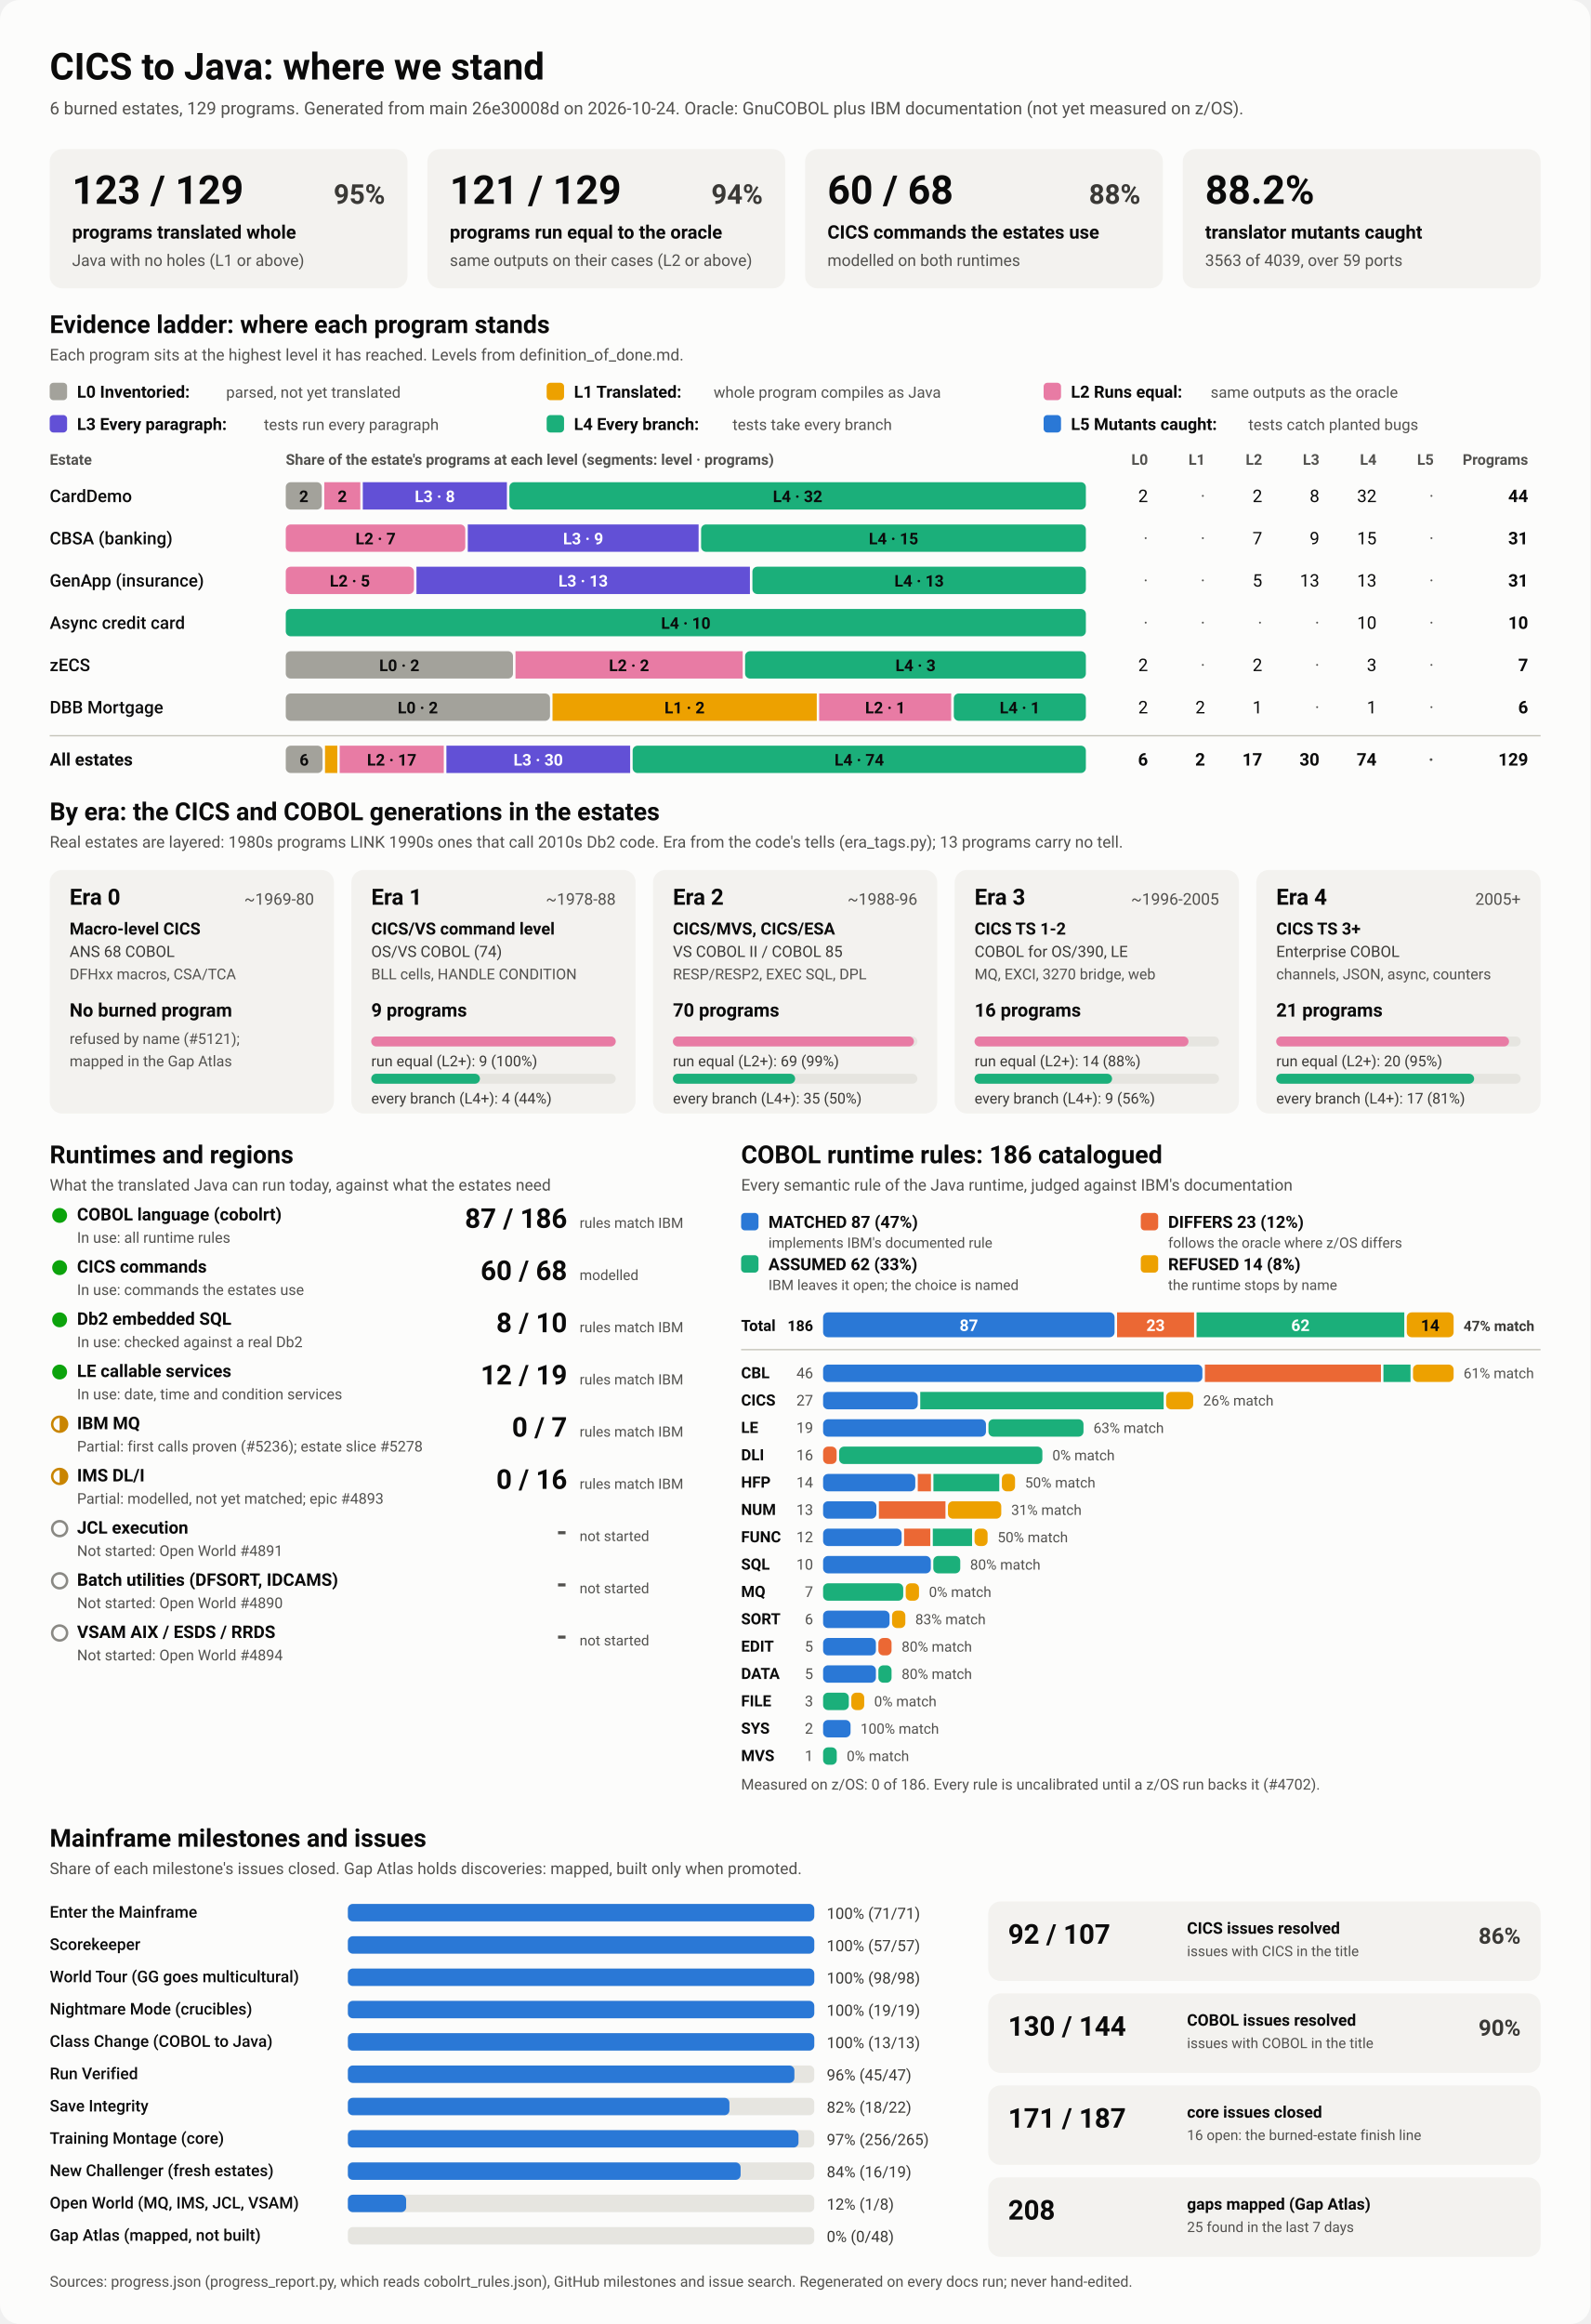
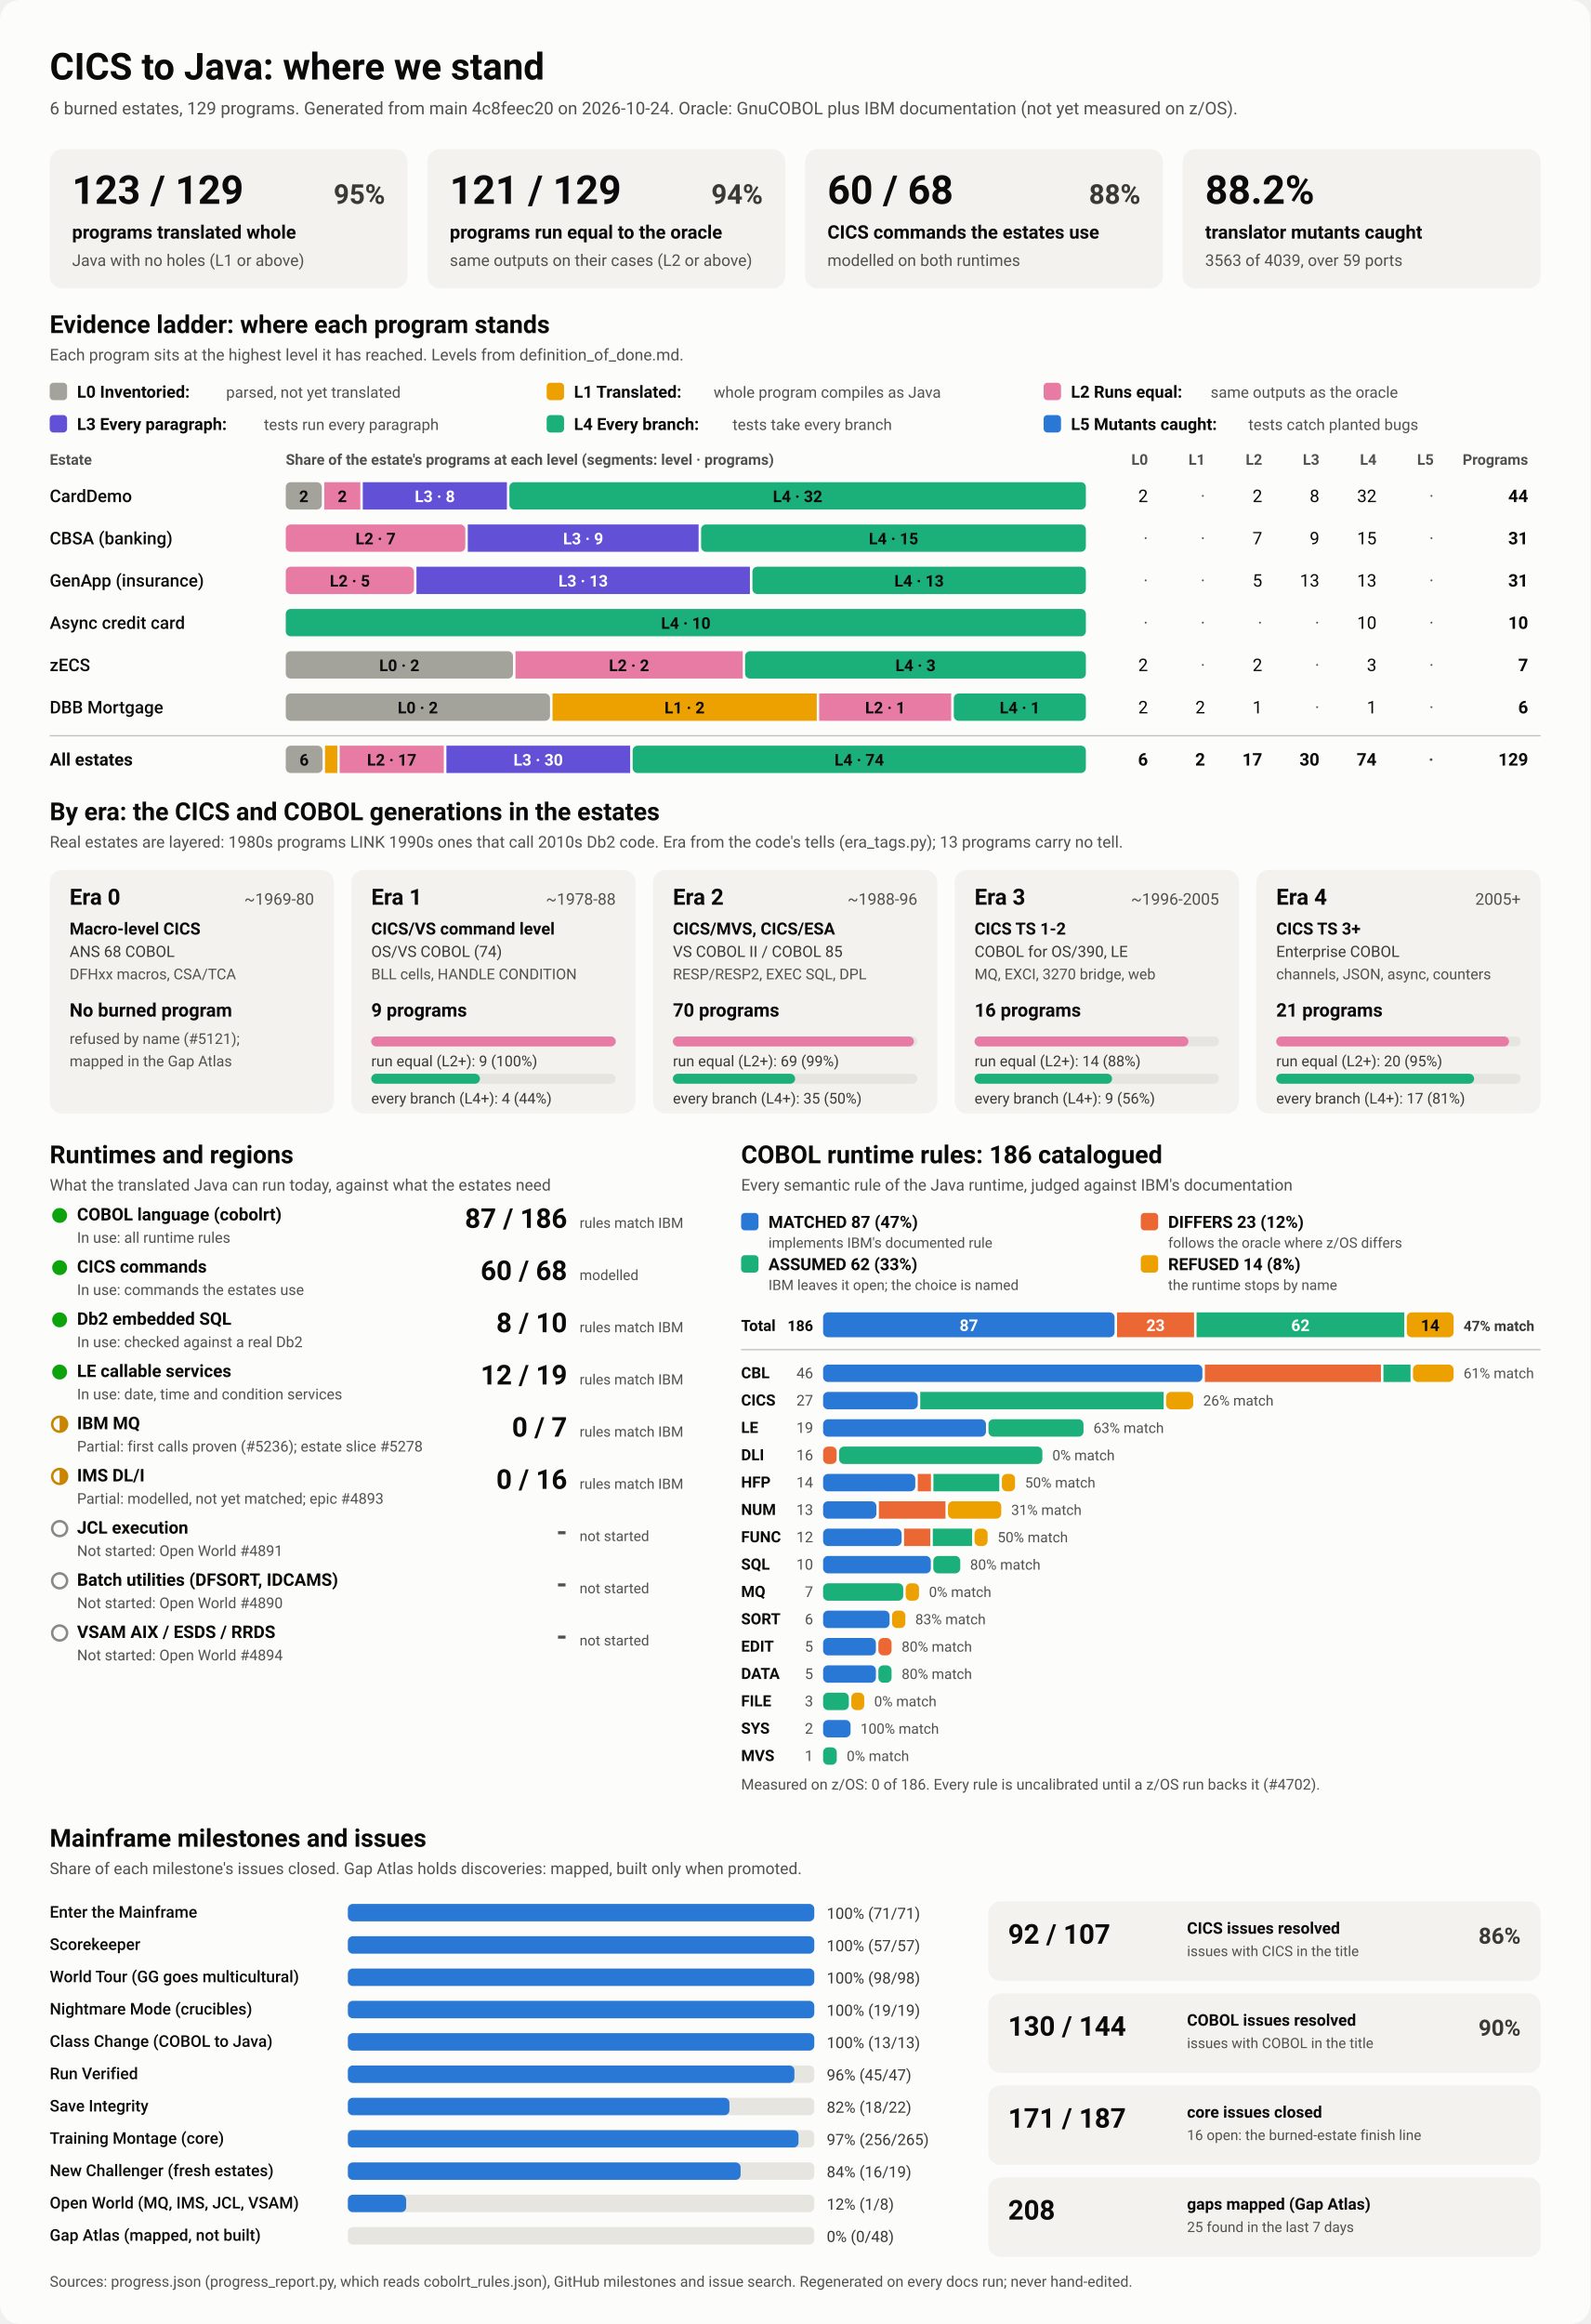
<svg xmlns="http://www.w3.org/2000/svg" viewBox="0 0 1280 1870" width="1280" height="1870" role="img" aria-labelledby="ttl">
  <style>
    svg { font-family: system-ui, -apple-system, 'Segoe UI', Roboto, Helvetica, Arial, sans-serif; }
    .bg { fill: #fcfcfb; }
    .card { fill: #f3f2ef; }
    .track { fill: #e6e5e0; }
    .rule { stroke: #c3c2b7; stroke-width: 1; }
    .t1 { fill: #0b0b0b; } .t2 { fill: #3a3936; } .t3 { fill: #52514e; }
    .on-dark { fill: #ffffff; } .on-light { fill: #0b0b0b; }
    .lv0 { fill: #a3a29b; } .lv1 { fill: #eda100; } .lv2 { fill: #e87ba4; } .lv3 { fill: #6250d6; } .lv4 { fill: #1baf7a; } .lv5 { fill: #2a78d6; } 
    .s0 { fill: #2a78d6; } .s1 { fill: #eb6834; } .s2 { fill: #1baf7a; } .s3 { fill: #eda100; } 
    .prog { fill: #2a78d6; }
    .st-good { fill: #0ca30c; } .st-warn { fill: none; stroke: #c98500; stroke-width: 2; }
    .st-warn-fill { fill: #c98500; } .st-none { fill: none; stroke: #8a8984; stroke-width: 2; }
    @media (prefers-color-scheme: dark) {
      .bg { fill: #1a1a19; } .card { fill: #242422; } .track { fill: #383835; } .rule { stroke: #52514e; }
      .t1 { fill: #f0efec; } .t2 { fill: #dddcd6; } .t3 { fill: #c3c2b7; }
      .on-light { fill: #0b0b0b; } .prog { fill: #3987e5; }
      .lv0 { fill: #6b6a64; } .lv1 { fill: #c98500; } .lv2 { fill: #d55181; } .lv3 { fill: #9085e9; } .lv4 { fill: #199e70; } .lv5 { fill: #3987e5; } 
      .s0 { fill: #3987e5; } .s1 { fill: #d95926; } .s2 { fill: #199e70; } .s3 { fill: #c98500; } 
    }
  </style>
  <rect class="bg" width="1280" height="1870" rx="16" />
  <text x="40.0" y="64.0" class="t1" font-size="30" font-weight="700" text-anchor="start">CICS to Java: where we stand</text>
-   <text x="40.0" y="92.0" class="t3" font-size="14" font-weight="400" text-anchor="start">6 burned estates, 129 programs. Generated from main 26e30008d on 2026-10-24. Oracle: GnuCOBOL plus IBM documentation (not yet measured on z/OS).</text>
+   <text x="40.0" y="92.0" class="t3" font-size="14" font-weight="400" text-anchor="start">6 burned estates, 129 programs. Generated from main 4c8feec20 on 2026-10-24. Oracle: GnuCOBOL plus IBM documentation (not yet measured on z/OS).</text>
  <rect x="40.0" y="120.0" width="288.0" height="112.0" rx="10" class="card" />
  <text x="58.0" y="164.0" class="t1" font-size="32" font-weight="700" text-anchor="start">123 / 129</text>
  <text x="310.0" y="164.0" class="t2" font-size="22" font-weight="600" text-anchor="end">95%</text>
  <text x="58.0" y="192.0" class="t1" font-size="15" font-weight="600" text-anchor="start">programs translated whole</text>
  <text x="58.0" y="214.0" class="t3" font-size="13" font-weight="400" text-anchor="start">Java with no holes (L1 or above)</text>
  <rect x="344.0" y="120.0" width="288.0" height="112.0" rx="10" class="card" />
  <text x="362.0" y="164.0" class="t1" font-size="32" font-weight="700" text-anchor="start">121 / 129</text>
  <text x="614.0" y="164.0" class="t2" font-size="22" font-weight="600" text-anchor="end">94%</text>
  <text x="362.0" y="192.0" class="t1" font-size="15" font-weight="600" text-anchor="start">programs run equal to the oracle</text>
  <text x="362.0" y="214.0" class="t3" font-size="13" font-weight="400" text-anchor="start">same outputs on their cases (L2 or above)</text>
  <rect x="648.0" y="120.0" width="288.0" height="112.0" rx="10" class="card" />
  <text x="666.0" y="164.0" class="t1" font-size="32" font-weight="700" text-anchor="start">60 / 68</text>
  <text x="918.0" y="164.0" class="t2" font-size="22" font-weight="600" text-anchor="end">88%</text>
  <text x="666.0" y="192.0" class="t1" font-size="15" font-weight="600" text-anchor="start">CICS commands the estates use</text>
  <text x="666.0" y="214.0" class="t3" font-size="13" font-weight="400" text-anchor="start">modelled on both runtimes</text>
  <rect x="952.0" y="120.0" width="288.0" height="112.0" rx="10" class="card" />
  <text x="970.0" y="164.0" class="t1" font-size="32" font-weight="700" text-anchor="start">88.2%</text>
  <text x="970.0" y="192.0" class="t1" font-size="15" font-weight="600" text-anchor="start">translator mutants caught</text>
  <text x="970.0" y="214.0" class="t3" font-size="13" font-weight="400" text-anchor="start">3563 of 4039, over 59 ports</text>
  <text x="40.0" y="268.0" class="t1" font-size="20" font-weight="700" text-anchor="start">Evidence ladder: where each program stands</text>
  <text x="40.0" y="290.0" class="t3" font-size="13" font-weight="400" text-anchor="start">Each program sits at the highest level it has reached. Levels from definition_of_done.md.</text>
  <rect x="40.0" y="308.0" width="14.0" height="14.0" rx="3" class="lv0" />
  <text x="62.0" y="320.0" class="t1" font-size="13.5" font-weight="600" text-anchor="start">L0 Inventoried:</text>
  <text x="182.0" y="320.0" class="t3" font-size="12.5" font-weight="400" text-anchor="start">parsed, not yet translated</text>
  <rect x="440.0" y="308.0" width="14.0" height="14.0" rx="3" class="lv1" />
  <text x="462.0" y="320.0" class="t1" font-size="13.5" font-weight="600" text-anchor="start">L1 Translated:</text>
  <text x="574.4" y="320.0" class="t3" font-size="12.5" font-weight="400" text-anchor="start">whole program compiles as Java</text>
  <rect x="840.0" y="308.0" width="14.0" height="14.0" rx="3" class="lv2" />
  <text x="862.0" y="320.0" class="t1" font-size="13.5" font-weight="600" text-anchor="start">L2 Runs equal:</text>
  <text x="974.4" y="320.0" class="t3" font-size="12.5" font-weight="400" text-anchor="start">same outputs as the oracle</text>
  <rect x="40.0" y="334.0" width="14.0" height="14.0" rx="3" class="lv3" />
  <text x="62.0" y="346.0" class="t1" font-size="13.5" font-weight="600" text-anchor="start">L3 Every paragraph:</text>
  <text x="212.4" y="346.0" class="t3" font-size="12.5" font-weight="400" text-anchor="start">tests run every paragraph</text>
  <rect x="440.0" y="334.0" width="14.0" height="14.0" rx="3" class="lv4" />
  <text x="462.0" y="346.0" class="t1" font-size="13.5" font-weight="600" text-anchor="start">L4 Every branch:</text>
  <text x="589.6" y="346.0" class="t3" font-size="12.5" font-weight="400" text-anchor="start">tests take every branch</text>
  <rect x="840.0" y="334.0" width="14.0" height="14.0" rx="3" class="lv5" />
  <text x="862.0" y="346.0" class="t1" font-size="13.5" font-weight="600" text-anchor="start">L5 Mutants caught:</text>
  <text x="1004.8" y="346.0" class="t3" font-size="12.5" font-weight="400" text-anchor="start">tests catch planted bugs</text>
  <text x="40.0" y="374.0" class="t3" font-size="12" font-weight="600" text-anchor="start">Estate</text>
  <text x="230.0" y="374.0" class="t3" font-size="12" font-weight="600" text-anchor="start">Share of the estate's programs at each level (segments: level · programs)</text>
  <text x="924.0" y="374.0" class="t3" font-size="12" font-weight="600" text-anchor="end">L0</text>
  <text x="970.0" y="374.0" class="t3" font-size="12" font-weight="600" text-anchor="end">L1</text>
  <text x="1016.0" y="374.0" class="t3" font-size="12" font-weight="600" text-anchor="end">L2</text>
  <text x="1062.0" y="374.0" class="t3" font-size="12" font-weight="600" text-anchor="end">L3</text>
  <text x="1108.0" y="374.0" class="t3" font-size="12" font-weight="600" text-anchor="end">L4</text>
  <text x="1154.0" y="374.0" class="t3" font-size="12" font-weight="600" text-anchor="end">L5</text>
  <text x="1230.0" y="374.0" class="t3" font-size="12" font-weight="600" text-anchor="end">Programs</text>
  <text x="40.0" y="404.0" class="t1" font-size="14" font-weight="500" text-anchor="start">CardDemo</text>
  <rect x="230.0" y="388.0" width="29.0" height="22.0" rx="4" class="lv0" />
  <text x="244.5" y="404.0" class="on-light" font-size="13" font-weight="600" text-anchor="middle">2</text>
  <rect x="261.0" y="388.0" width="29.0" height="22.0" rx="0" class="lv2" />
  <text x="275.5" y="404.0" class="on-light" font-size="13" font-weight="600" text-anchor="middle">2</text>
  <rect x="292.0" y="388.0" width="116.0" height="22.0" rx="0" class="lv3" />
  <text x="350.0" y="404.0" class="on-dark" font-size="13" font-weight="600" text-anchor="middle">L3 · 8</text>
  <rect x="410.0" y="388.0" width="464.0" height="22.0" rx="4" class="lv4" />
  <text x="642.0" y="404.0" class="on-light" font-size="13" font-weight="600" text-anchor="middle">L4 · 32</text>
  <text x="924.0" y="404.0" class="t1" font-size="14" font-weight="400" text-anchor="end">2</text>
  <text x="970.0" y="404.0" class="t3" font-size="14" font-weight="400" text-anchor="end">·</text>
  <text x="1016.0" y="404.0" class="t1" font-size="14" font-weight="400" text-anchor="end">2</text>
  <text x="1062.0" y="404.0" class="t1" font-size="14" font-weight="400" text-anchor="end">8</text>
  <text x="1108.0" y="404.0" class="t1" font-size="14" font-weight="400" text-anchor="end">32</text>
  <text x="1154.0" y="404.0" class="t3" font-size="14" font-weight="400" text-anchor="end">·</text>
  <text x="1230.0" y="404.0" class="t1" font-size="14" font-weight="700" text-anchor="end">44</text>
  <text x="40.0" y="438.0" class="t1" font-size="14" font-weight="500" text-anchor="start">CBSA (banking)</text>
  <rect x="230.0" y="422.0" width="144.5" height="22.0" rx="4" class="lv2" />
  <text x="302.3" y="438.0" class="on-light" font-size="13" font-weight="600" text-anchor="middle">L2 · 7</text>
  <rect x="376.5" y="422.0" width="185.8" height="22.0" rx="0" class="lv3" />
  <text x="469.4" y="438.0" class="on-dark" font-size="13" font-weight="600" text-anchor="middle">L3 · 9</text>
  <rect x="564.3" y="422.0" width="309.7" height="22.0" rx="4" class="lv4" />
  <text x="719.2" y="438.0" class="on-light" font-size="13" font-weight="600" text-anchor="middle">L4 · 15</text>
  <text x="924.0" y="438.0" class="t3" font-size="14" font-weight="400" text-anchor="end">·</text>
  <text x="970.0" y="438.0" class="t3" font-size="14" font-weight="400" text-anchor="end">·</text>
  <text x="1016.0" y="438.0" class="t1" font-size="14" font-weight="400" text-anchor="end">7</text>
  <text x="1062.0" y="438.0" class="t1" font-size="14" font-weight="400" text-anchor="end">9</text>
  <text x="1108.0" y="438.0" class="t1" font-size="14" font-weight="400" text-anchor="end">15</text>
  <text x="1154.0" y="438.0" class="t3" font-size="14" font-weight="400" text-anchor="end">·</text>
  <text x="1230.0" y="438.0" class="t1" font-size="14" font-weight="700" text-anchor="end">31</text>
  <text x="40.0" y="472.0" class="t1" font-size="14" font-weight="500" text-anchor="start">GenApp (insurance)</text>
  <rect x="230.0" y="456.0" width="103.2" height="22.0" rx="4" class="lv2" />
  <text x="281.6" y="472.0" class="on-light" font-size="13" font-weight="600" text-anchor="middle">L2 · 5</text>
  <rect x="335.2" y="456.0" width="268.4" height="22.0" rx="0" class="lv3" />
  <text x="469.4" y="472.0" class="on-dark" font-size="13" font-weight="600" text-anchor="middle">L3 · 13</text>
  <rect x="605.6" y="456.0" width="268.4" height="22.0" rx="4" class="lv4" />
  <text x="739.8" y="472.0" class="on-light" font-size="13" font-weight="600" text-anchor="middle">L4 · 13</text>
  <text x="924.0" y="472.0" class="t3" font-size="14" font-weight="400" text-anchor="end">·</text>
  <text x="970.0" y="472.0" class="t3" font-size="14" font-weight="400" text-anchor="end">·</text>
  <text x="1016.0" y="472.0" class="t1" font-size="14" font-weight="400" text-anchor="end">5</text>
  <text x="1062.0" y="472.0" class="t1" font-size="14" font-weight="400" text-anchor="end">13</text>
  <text x="1108.0" y="472.0" class="t1" font-size="14" font-weight="400" text-anchor="end">13</text>
  <text x="1154.0" y="472.0" class="t3" font-size="14" font-weight="400" text-anchor="end">·</text>
  <text x="1230.0" y="472.0" class="t1" font-size="14" font-weight="700" text-anchor="end">31</text>
  <text x="40.0" y="506.0" class="t1" font-size="14" font-weight="500" text-anchor="start">Async credit card</text>
  <rect x="230.0" y="490.0" width="644.0" height="22.0" rx="4" class="lv4" />
  <text x="552.0" y="506.0" class="on-light" font-size="13" font-weight="600" text-anchor="middle">L4 · 10</text>
  <text x="924.0" y="506.0" class="t3" font-size="14" font-weight="400" text-anchor="end">·</text>
  <text x="970.0" y="506.0" class="t3" font-size="14" font-weight="400" text-anchor="end">·</text>
  <text x="1016.0" y="506.0" class="t3" font-size="14" font-weight="400" text-anchor="end">·</text>
  <text x="1062.0" y="506.0" class="t3" font-size="14" font-weight="400" text-anchor="end">·</text>
  <text x="1108.0" y="506.0" class="t1" font-size="14" font-weight="400" text-anchor="end">10</text>
  <text x="1154.0" y="506.0" class="t3" font-size="14" font-weight="400" text-anchor="end">·</text>
  <text x="1230.0" y="506.0" class="t1" font-size="14" font-weight="700" text-anchor="end">10</text>
  <text x="40.0" y="540.0" class="t1" font-size="14" font-weight="500" text-anchor="start">zECS</text>
  <rect x="230.0" y="524.0" width="182.9" height="22.0" rx="4" class="lv0" />
  <text x="321.4" y="540.0" class="on-light" font-size="13" font-weight="600" text-anchor="middle">L0 · 2</text>
  <rect x="414.9" y="524.0" width="182.9" height="22.0" rx="0" class="lv2" />
  <text x="506.3" y="540.0" class="on-light" font-size="13" font-weight="600" text-anchor="middle">L2 · 2</text>
  <rect x="599.7" y="524.0" width="274.3" height="22.0" rx="4" class="lv4" />
  <text x="736.9" y="540.0" class="on-light" font-size="13" font-weight="600" text-anchor="middle">L4 · 3</text>
  <text x="924.0" y="540.0" class="t1" font-size="14" font-weight="400" text-anchor="end">2</text>
  <text x="970.0" y="540.0" class="t3" font-size="14" font-weight="400" text-anchor="end">·</text>
  <text x="1016.0" y="540.0" class="t1" font-size="14" font-weight="400" text-anchor="end">2</text>
  <text x="1062.0" y="540.0" class="t3" font-size="14" font-weight="400" text-anchor="end">·</text>
  <text x="1108.0" y="540.0" class="t1" font-size="14" font-weight="400" text-anchor="end">3</text>
  <text x="1154.0" y="540.0" class="t3" font-size="14" font-weight="400" text-anchor="end">·</text>
  <text x="1230.0" y="540.0" class="t1" font-size="14" font-weight="700" text-anchor="end">7</text>
  <text x="40.0" y="574.0" class="t1" font-size="14" font-weight="500" text-anchor="start">DBB Mortgage</text>
  <rect x="230.0" y="558.0" width="212.7" height="22.0" rx="4" class="lv0" />
  <text x="336.3" y="574.0" class="on-light" font-size="13" font-weight="600" text-anchor="middle">L0 · 2</text>
  <rect x="444.7" y="558.0" width="212.7" height="22.0" rx="0" class="lv1" />
  <text x="551.0" y="574.0" class="on-light" font-size="13" font-weight="600" text-anchor="middle">L1 · 2</text>
  <rect x="659.3" y="558.0" width="106.3" height="22.0" rx="0" class="lv2" />
  <text x="712.5" y="574.0" class="on-light" font-size="13" font-weight="600" text-anchor="middle">L2 · 1</text>
  <rect x="767.7" y="558.0" width="106.3" height="22.0" rx="4" class="lv4" />
  <text x="820.8" y="574.0" class="on-light" font-size="13" font-weight="600" text-anchor="middle">L4 · 1</text>
  <text x="924.0" y="574.0" class="t1" font-size="14" font-weight="400" text-anchor="end">2</text>
  <text x="970.0" y="574.0" class="t1" font-size="14" font-weight="400" text-anchor="end">2</text>
  <text x="1016.0" y="574.0" class="t1" font-size="14" font-weight="400" text-anchor="end">1</text>
  <text x="1062.0" y="574.0" class="t3" font-size="14" font-weight="400" text-anchor="end">·</text>
  <text x="1108.0" y="574.0" class="t1" font-size="14" font-weight="400" text-anchor="end">1</text>
  <text x="1154.0" y="574.0" class="t3" font-size="14" font-weight="400" text-anchor="end">·</text>
  <text x="1230.0" y="574.0" class="t1" font-size="14" font-weight="700" text-anchor="end">6</text>
  <line x1="40" x2="1240" y1="592" y2="592" class="rule" />
  <text x="40.0" y="616.0" class="t1" font-size="14" font-weight="700" text-anchor="start">All estates</text>
  <rect x="230.0" y="600.0" width="29.6" height="22.0" rx="4" class="lv0" />
  <text x="244.8" y="616.0" class="on-light" font-size="13" font-weight="600" text-anchor="middle">6</text>
  <rect x="261.6" y="600.0" width="9.9" height="22.0" rx="0" class="lv1" />
  <rect x="273.4" y="600.0" width="83.8" height="22.0" rx="0" class="lv2" />
  <text x="315.3" y="616.0" class="on-light" font-size="13" font-weight="600" text-anchor="middle">L2 · 17</text>
  <rect x="359.3" y="600.0" width="147.9" height="22.0" rx="0" class="lv3" />
  <text x="433.2" y="616.0" class="on-dark" font-size="13" font-weight="600" text-anchor="middle">L3 · 30</text>
  <rect x="509.2" y="600.0" width="364.8" height="22.0" rx="4" class="lv4" />
  <text x="691.6" y="616.0" class="on-light" font-size="13" font-weight="600" text-anchor="middle">L4 · 74</text>
  <text x="924.0" y="616.0" class="t1" font-size="14" font-weight="700" text-anchor="end">6</text>
  <text x="970.0" y="616.0" class="t1" font-size="14" font-weight="700" text-anchor="end">2</text>
  <text x="1016.0" y="616.0" class="t1" font-size="14" font-weight="700" text-anchor="end">17</text>
  <text x="1062.0" y="616.0" class="t1" font-size="14" font-weight="700" text-anchor="end">30</text>
  <text x="1108.0" y="616.0" class="t1" font-size="14" font-weight="700" text-anchor="end">74</text>
  <text x="1154.0" y="616.0" class="t3" font-size="14" font-weight="700" text-anchor="end">·</text>
  <text x="1230.0" y="616.0" class="t1" font-size="14" font-weight="700" text-anchor="end">129</text>
  <text x="40.0" y="660.0" class="t1" font-size="20" font-weight="700" text-anchor="start">By era: the CICS and COBOL generations in the estates</text>
  <text x="40.0" y="682.0" class="t3" font-size="13" font-weight="400" text-anchor="start">Real estates are layered: 1980s programs LINK 1990s ones that call 2010s Db2 code. Era from the code's tells (era_tags.py); 13 programs carry no tell.</text>
  <rect x="40.0" y="700.0" width="228.8" height="196.0" rx="10" class="card" />
  <text x="56.0" y="728.0" class="t1" font-size="18" font-weight="700" text-anchor="start">Era 0</text>
  <text x="252.8" y="728.0" class="t3" font-size="13" font-weight="400" text-anchor="end">~1969-80</text>
  <text x="56.0" y="752.0" class="t1" font-size="13.5" font-weight="600" text-anchor="start">Macro-level CICS</text>
  <text x="56.0" y="770.0" class="t2" font-size="12.5" font-weight="400" text-anchor="start">ANS 68 COBOL</text>
  <text x="56.0" y="788.0" class="t3" font-size="12" font-weight="400" text-anchor="start">DFHxx macros, CSA/TCA</text>
  <text x="56.0" y="818.0" class="t1" font-size="15" font-weight="700" text-anchor="start">No burned program</text>
  <text x="56.0" y="840.0" class="t3" font-size="12" font-weight="400" text-anchor="start">refused by name (#5121);</text>
  <text x="56.0" y="858.0" class="t3" font-size="12" font-weight="400" text-anchor="start">mapped in the Gap Atlas</text>
  <rect x="282.8" y="700.0" width="228.8" height="196.0" rx="10" class="card" />
  <text x="298.8" y="728.0" class="t1" font-size="18" font-weight="700" text-anchor="start">Era 1</text>
  <text x="495.6" y="728.0" class="t3" font-size="13" font-weight="400" text-anchor="end">~1978-88</text>
  <text x="298.8" y="752.0" class="t1" font-size="13.5" font-weight="600" text-anchor="start">CICS/VS command level</text>
  <text x="298.8" y="770.0" class="t2" font-size="12.5" font-weight="400" text-anchor="start">OS/VS COBOL (74)</text>
  <text x="298.8" y="788.0" class="t3" font-size="12" font-weight="400" text-anchor="start">BLL cells, HANDLE CONDITION</text>
  <text x="298.8" y="818.0" class="t1" font-size="15" font-weight="700" text-anchor="start">9 programs</text>
  <rect x="298.8" y="834.0" width="196.8" height="8.0" rx="4" class="track" />
  <rect x="298.8" y="834.0" width="196.8" height="8.0" rx="4" class="lv2" />
  <text x="298.8" y="858.0" class="t2" font-size="12" font-weight="400" text-anchor="start">run equal (L2+): 9 (100%)</text>
  <rect x="298.8" y="864.0" width="196.8" height="8.0" rx="4" class="track" />
  <rect x="298.8" y="864.0" width="87.5" height="8.0" rx="4" class="lv4" />
  <text x="298.8" y="888.0" class="t2" font-size="12" font-weight="400" text-anchor="start">every branch (L4+): 4 (44%)</text>
  <rect x="525.6" y="700.0" width="228.8" height="196.0" rx="10" class="card" />
  <text x="541.6" y="728.0" class="t1" font-size="18" font-weight="700" text-anchor="start">Era 2</text>
  <text x="738.4" y="728.0" class="t3" font-size="13" font-weight="400" text-anchor="end">~1988-96</text>
  <text x="541.6" y="752.0" class="t1" font-size="13.5" font-weight="600" text-anchor="start">CICS/MVS, CICS/ESA</text>
  <text x="541.6" y="770.0" class="t2" font-size="12.5" font-weight="400" text-anchor="start">VS COBOL II / COBOL 85</text>
  <text x="541.6" y="788.0" class="t3" font-size="12" font-weight="400" text-anchor="start">RESP/RESP2, EXEC SQL, DPL</text>
  <text x="541.6" y="818.0" class="t1" font-size="15" font-weight="700" text-anchor="start">70 programs</text>
  <rect x="541.6" y="834.0" width="196.8" height="8.0" rx="4" class="track" />
  <rect x="541.6" y="834.0" width="194.0" height="8.0" rx="4" class="lv2" />
  <text x="541.6" y="858.0" class="t2" font-size="12" font-weight="400" text-anchor="start">run equal (L2+): 69 (99%)</text>
  <rect x="541.6" y="864.0" width="196.8" height="8.0" rx="4" class="track" />
  <rect x="541.6" y="864.0" width="98.4" height="8.0" rx="4" class="lv4" />
  <text x="541.6" y="888.0" class="t2" font-size="12" font-weight="400" text-anchor="start">every branch (L4+): 35 (50%)</text>
  <rect x="768.4" y="700.0" width="228.8" height="196.0" rx="10" class="card" />
  <text x="784.4" y="728.0" class="t1" font-size="18" font-weight="700" text-anchor="start">Era 3</text>
  <text x="981.2" y="728.0" class="t3" font-size="13" font-weight="400" text-anchor="end">~1996-2005</text>
  <text x="784.4" y="752.0" class="t1" font-size="13.5" font-weight="600" text-anchor="start">CICS TS 1-2</text>
  <text x="784.4" y="770.0" class="t2" font-size="12.5" font-weight="400" text-anchor="start">COBOL for OS/390, LE</text>
  <text x="784.4" y="788.0" class="t3" font-size="12" font-weight="400" text-anchor="start">MQ, EXCI, 3270 bridge, web</text>
  <text x="784.4" y="818.0" class="t1" font-size="15" font-weight="700" text-anchor="start">16 programs</text>
  <rect x="784.4" y="834.0" width="196.8" height="8.0" rx="4" class="track" />
  <rect x="784.4" y="834.0" width="172.2" height="8.0" rx="4" class="lv2" />
  <text x="784.4" y="858.0" class="t2" font-size="12" font-weight="400" text-anchor="start">run equal (L2+): 14 (88%)</text>
  <rect x="784.4" y="864.0" width="196.8" height="8.0" rx="4" class="track" />
  <rect x="784.4" y="864.0" width="110.7" height="8.0" rx="4" class="lv4" />
  <text x="784.4" y="888.0" class="t2" font-size="12" font-weight="400" text-anchor="start">every branch (L4+): 9 (56%)</text>
  <rect x="1011.2" y="700.0" width="228.8" height="196.0" rx="10" class="card" />
  <text x="1027.2" y="728.0" class="t1" font-size="18" font-weight="700" text-anchor="start">Era 4</text>
  <text x="1224.0" y="728.0" class="t3" font-size="13" font-weight="400" text-anchor="end">2005+</text>
  <text x="1027.2" y="752.0" class="t1" font-size="13.5" font-weight="600" text-anchor="start">CICS TS 3+</text>
  <text x="1027.2" y="770.0" class="t2" font-size="12.5" font-weight="400" text-anchor="start">Enterprise COBOL</text>
  <text x="1027.2" y="788.0" class="t3" font-size="12" font-weight="400" text-anchor="start">channels, JSON, async, counters</text>
  <text x="1027.2" y="818.0" class="t1" font-size="15" font-weight="700" text-anchor="start">21 programs</text>
  <rect x="1027.2" y="834.0" width="196.8" height="8.0" rx="4" class="track" />
  <rect x="1027.2" y="834.0" width="187.4" height="8.0" rx="4" class="lv2" />
  <text x="1027.2" y="858.0" class="t2" font-size="12" font-weight="400" text-anchor="start">run equal (L2+): 20 (95%)</text>
  <rect x="1027.2" y="864.0" width="196.8" height="8.0" rx="4" class="track" />
  <rect x="1027.2" y="864.0" width="159.3" height="8.0" rx="4" class="lv4" />
  <text x="1027.2" y="888.0" class="t2" font-size="12" font-weight="400" text-anchor="start">every branch (L4+): 17 (81%)</text>
  <text x="40.0" y="936.0" class="t1" font-size="20" font-weight="700" text-anchor="start">Runtimes and regions</text>
  <text x="40.0" y="958.0" class="t3" font-size="13" font-weight="400" text-anchor="start">What the translated Java can run today, against what the estates need</text>
  <circle cx="48" cy="978" r="6" class="st-good" />
  <text x="62.0" y="982.0" class="t1" font-size="14" font-weight="600" text-anchor="start">COBOL language (cobolrt)</text>
  <text x="62.0" y="1000.0" class="t3" font-size="12" font-weight="400" text-anchor="start">In use: all runtime rules</text>
  <text x="456.5" y="988.0" class="t1" font-size="22" font-weight="700" text-anchor="end">87 / 186</text>
  <text x="466.5" y="988.0" class="t3" font-size="11.5" font-weight="400" text-anchor="start">rules match IBM</text>
  <circle cx="48" cy="1020" r="6" class="st-good" />
  <text x="62.0" y="1024.0" class="t1" font-size="14" font-weight="600" text-anchor="start">CICS commands</text>
  <text x="62.0" y="1042.0" class="t3" font-size="12" font-weight="400" text-anchor="start">In use: commands the estates use</text>
  <text x="456.5" y="1030.0" class="t1" font-size="22" font-weight="700" text-anchor="end">60 / 68</text>
  <text x="466.5" y="1030.0" class="t3" font-size="11.5" font-weight="400" text-anchor="start">modelled</text>
  <circle cx="48" cy="1062" r="6" class="st-good" />
  <text x="62.0" y="1066.0" class="t1" font-size="14" font-weight="600" text-anchor="start">Db2 embedded SQL</text>
  <text x="62.0" y="1084.0" class="t3" font-size="12" font-weight="400" text-anchor="start">In use: checked against a real Db2</text>
  <text x="456.5" y="1072.0" class="t1" font-size="22" font-weight="700" text-anchor="end">8 / 10</text>
  <text x="466.5" y="1072.0" class="t3" font-size="11.5" font-weight="400" text-anchor="start">rules match IBM</text>
  <circle cx="48" cy="1104" r="6" class="st-good" />
  <text x="62.0" y="1108.0" class="t1" font-size="14" font-weight="600" text-anchor="start">LE callable services</text>
  <text x="62.0" y="1126.0" class="t3" font-size="12" font-weight="400" text-anchor="start">In use: date, time and condition services</text>
  <text x="456.5" y="1114.0" class="t1" font-size="22" font-weight="700" text-anchor="end">12 / 19</text>
  <text x="466.5" y="1114.0" class="t3" font-size="11.5" font-weight="400" text-anchor="start">rules match IBM</text>
  <circle cx="48" cy="1146" r="6" class="st-warn" />
  <path d="M 48 1140 A 6 6 0 0 1 48 1152 Z" class="st-warn-fill" />
  <text x="62.0" y="1150.0" class="t1" font-size="14" font-weight="600" text-anchor="start">IBM MQ</text>
  <text x="62.0" y="1168.0" class="t3" font-size="12" font-weight="400" text-anchor="start">Partial: first calls proven (#5236); estate slice #5278</text>
  <text x="456.5" y="1156.0" class="t1" font-size="22" font-weight="700" text-anchor="end">0 / 7</text>
  <text x="466.5" y="1156.0" class="t3" font-size="11.5" font-weight="400" text-anchor="start">rules match IBM</text>
  <circle cx="48" cy="1188" r="6" class="st-warn" />
  <path d="M 48 1182 A 6 6 0 0 1 48 1194 Z" class="st-warn-fill" />
  <text x="62.0" y="1192.0" class="t1" font-size="14" font-weight="600" text-anchor="start">IMS DL/I</text>
  <text x="62.0" y="1210.0" class="t3" font-size="12" font-weight="400" text-anchor="start">Partial: modelled, not yet matched; epic #4893</text>
  <text x="456.5" y="1198.0" class="t1" font-size="22" font-weight="700" text-anchor="end">0 / 16</text>
  <text x="466.5" y="1198.0" class="t3" font-size="11.5" font-weight="400" text-anchor="start">rules match IBM</text>
  <circle cx="48" cy="1230" r="6" class="st-none" />
  <text x="62.0" y="1234.0" class="t1" font-size="14" font-weight="600" text-anchor="start">JCL execution</text>
  <text x="62.0" y="1252.0" class="t3" font-size="12" font-weight="400" text-anchor="start">Not started: Open World #4891</text>
  <text x="456.5" y="1240.0" class="t3" font-size="22" font-weight="700" text-anchor="end">-</text>
  <text x="466.5" y="1240.0" class="t3" font-size="11.5" font-weight="400" text-anchor="start">not started</text>
  <circle cx="48" cy="1272" r="6" class="st-none" />
  <text x="62.0" y="1276.0" class="t1" font-size="14" font-weight="600" text-anchor="start">Batch utilities (DFSORT, IDCAMS)</text>
  <text x="62.0" y="1294.0" class="t3" font-size="12" font-weight="400" text-anchor="start">Not started: Open World #4890</text>
  <text x="456.5" y="1282.0" class="t3" font-size="22" font-weight="700" text-anchor="end">-</text>
  <text x="466.5" y="1282.0" class="t3" font-size="11.5" font-weight="400" text-anchor="start">not started</text>
  <circle cx="48" cy="1314" r="6" class="st-none" />
  <text x="62.0" y="1318.0" class="t1" font-size="14" font-weight="600" text-anchor="start">VSAM AIX / ESDS / RRDS</text>
  <text x="62.0" y="1336.0" class="t3" font-size="12" font-weight="400" text-anchor="start">Not started: Open World #4894</text>
  <text x="456.5" y="1324.0" class="t3" font-size="22" font-weight="700" text-anchor="end">-</text>
  <text x="466.5" y="1324.0" class="t3" font-size="11.5" font-weight="400" text-anchor="start">not started</text>
  <text x="596.5" y="936.0" class="t1" font-size="20" font-weight="700" text-anchor="start">COBOL runtime rules: 186 catalogued</text>
  <text x="596.5" y="958.0" class="t3" font-size="13" font-weight="400" text-anchor="start">Every semantic rule of the Java runtime, judged against IBM's documentation</text>
  <rect x="596.5" y="976.0" width="14.0" height="14.0" rx="3" class="s0" />
  <text x="618.5" y="988.0" class="t1" font-size="13.5" font-weight="600" text-anchor="start">MATCHED  87 (47%)</text>
  <text x="618.5" y="1004.0" class="t3" font-size="11.5" font-weight="400" text-anchor="start">implements IBM's documented rule</text>
  <rect x="918.2" y="976.0" width="14.0" height="14.0" rx="3" class="s1" />
  <text x="940.2" y="988.0" class="t1" font-size="13.5" font-weight="600" text-anchor="start">DIFFERS  23 (12%)</text>
  <text x="940.2" y="1004.0" class="t3" font-size="11.5" font-weight="400" text-anchor="start">follows the oracle where z/OS differs</text>
  <rect x="596.5" y="1010.0" width="14.0" height="14.0" rx="3" class="s2" />
  <text x="618.5" y="1022.0" class="t1" font-size="13.5" font-weight="600" text-anchor="start">ASSUMED  62 (33%)</text>
  <text x="618.5" y="1038.0" class="t3" font-size="11.5" font-weight="400" text-anchor="start">IBM leaves it open; the choice is named</text>
  <rect x="918.2" y="1010.0" width="14.0" height="14.0" rx="3" class="s3" />
  <text x="940.2" y="1022.0" class="t1" font-size="13.5" font-weight="600" text-anchor="start">REFUSED  14 (8%)</text>
  <text x="940.2" y="1038.0" class="t3" font-size="11.5" font-weight="400" text-anchor="start">the runtime stops by name</text>
  <text x="596.5" y="1071.0" class="t1" font-size="12.5" font-weight="700" text-anchor="start">Total</text>
  <text x="654.5" y="1071.0" class="t1" font-size="12" font-weight="700" text-anchor="end">186</text>
  <rect x="662.5" y="1056.0" width="234.6" height="20.0" rx="4" class="s0" />
  <text x="779.8" y="1071.0" class="on-dark" font-size="13" font-weight="600" text-anchor="middle">87</text>
  <rect x="899.1" y="1056.0" width="62.0" height="20.0" rx="0" class="s1" />
  <text x="930.1" y="1071.0" class="on-dark" font-size="13" font-weight="600" text-anchor="middle">23</text>
  <rect x="963.1" y="1056.0" width="167.2" height="20.0" rx="0" class="s2" />
  <text x="1046.7" y="1071.0" class="on-dark" font-size="13" font-weight="600" text-anchor="middle">62</text>
  <rect x="1132.3" y="1056.0" width="37.7" height="20.0" rx="4" class="s3" />
  <text x="1151.1" y="1071.0" class="on-light" font-size="13" font-weight="600" text-anchor="middle">14</text>
  <text x="1178.0" y="1071.0" class="t2" font-size="11.5" font-weight="600" text-anchor="start">47% match</text>
  <line x1="596.5" x2="1240.0" y1="1086" y2="1086" class="rule" />
  <text x="596.5" y="1109.0" class="t1" font-size="12.5" font-weight="600" text-anchor="start">CBL</text>
  <text x="654.5" y="1109.0" class="t3" font-size="12" font-weight="400" text-anchor="end">46</text>
  <rect x="662.5" y="1098.0" width="305.3" height="14.0" rx="4" class="s0" />
  <rect x="969.8" y="1098.0" width="141.7" height="14.0" rx="0" class="s1" />
  <rect x="1113.5" y="1098.0" width="21.8" height="14.0" rx="0" class="s2" />
  <rect x="1137.3" y="1098.0" width="32.7" height="14.0" rx="4" class="s3" />
  <text x="1178.0" y="1109.0" class="t3" font-size="11.5" font-weight="400" text-anchor="start">61% match</text>
  <text x="596.5" y="1131.0" class="t1" font-size="12.5" font-weight="600" text-anchor="start">CICS</text>
  <text x="654.5" y="1131.0" class="t3" font-size="12" font-weight="400" text-anchor="end">27</text>
  <rect x="662.5" y="1120.0" width="76.2" height="14.0" rx="4" class="s0" />
  <rect x="740.7" y="1120.0" width="195.9" height="14.0" rx="0" class="s2" />
  <rect x="938.6" y="1120.0" width="21.8" height="14.0" rx="4" class="s3" />
  <text x="968.4" y="1131.0" class="t3" font-size="11.5" font-weight="400" text-anchor="start">26% match</text>
  <text x="596.5" y="1153.0" class="t1" font-size="12.5" font-weight="600" text-anchor="start">LE</text>
  <text x="654.5" y="1153.0" class="t3" font-size="12" font-weight="400" text-anchor="end">19</text>
  <rect x="662.5" y="1142.0" width="131.1" height="14.0" rx="4" class="s0" />
  <rect x="795.6" y="1142.0" width="76.5" height="14.0" rx="4" class="s2" />
  <text x="880.1" y="1153.0" class="t3" font-size="11.5" font-weight="400" text-anchor="start">63% match</text>
  <text x="596.5" y="1175.0" class="t1" font-size="12.5" font-weight="600" text-anchor="start">DLI</text>
  <text x="654.5" y="1175.0" class="t3" font-size="12" font-weight="400" text-anchor="end">16</text>
  <rect x="662.5" y="1164.0" width="10.9" height="14.0" rx="4" class="s1" />
  <rect x="675.4" y="1164.0" width="163.6" height="14.0" rx="4" class="s2" />
  <text x="847.0" y="1175.0" class="t3" font-size="11.5" font-weight="400" text-anchor="start">0% match</text>
  <text x="596.5" y="1197.0" class="t1" font-size="12.5" font-weight="600" text-anchor="start">HFP</text>
  <text x="654.5" y="1197.0" class="t3" font-size="12" font-weight="400" text-anchor="end">14</text>
  <rect x="662.5" y="1186.0" width="74.2" height="14.0" rx="4" class="s0" />
  <rect x="738.7" y="1186.0" width="10.6" height="14.0" rx="0" class="s1" />
  <rect x="751.3" y="1186.0" width="53.0" height="14.0" rx="0" class="s2" />
  <rect x="806.4" y="1186.0" width="10.6" height="14.0" rx="4" class="s3" />
  <text x="825.0" y="1197.0" class="t3" font-size="11.5" font-weight="400" text-anchor="start">50% match</text>
  <text x="596.5" y="1219.0" class="t1" font-size="12.5" font-weight="600" text-anchor="start">NUM</text>
  <text x="654.5" y="1219.0" class="t3" font-size="12" font-weight="400" text-anchor="end">13</text>
  <rect x="662.5" y="1208.0" width="42.9" height="14.0" rx="4" class="s0" />
  <rect x="707.4" y="1208.0" width="53.6" height="14.0" rx="0" class="s1" />
  <rect x="763.0" y="1208.0" width="42.9" height="14.0" rx="4" class="s3" />
  <text x="813.9" y="1219.0" class="t3" font-size="11.5" font-weight="400" text-anchor="start">31% match</text>
  <text x="596.5" y="1241.0" class="t1" font-size="12.5" font-weight="600" text-anchor="start">FUNC</text>
  <text x="654.5" y="1241.0" class="t3" font-size="12" font-weight="400" text-anchor="end">12</text>
  <rect x="662.5" y="1230.0" width="63.2" height="14.0" rx="4" class="s0" />
  <rect x="727.7" y="1230.0" width="21.1" height="14.0" rx="0" class="s1" />
  <rect x="750.8" y="1230.0" width="31.6" height="14.0" rx="0" class="s2" />
  <rect x="784.4" y="1230.0" width="10.5" height="14.0" rx="4" class="s3" />
  <text x="802.9" y="1241.0" class="t3" font-size="11.5" font-weight="400" text-anchor="start">50% match</text>
  <text x="596.5" y="1263.0" class="t1" font-size="12.5" font-weight="600" text-anchor="start">SQL</text>
  <text x="654.5" y="1263.0" class="t3" font-size="12" font-weight="400" text-anchor="end">10</text>
  <rect x="662.5" y="1252.0" width="86.7" height="14.0" rx="4" class="s0" />
  <rect x="751.2" y="1252.0" width="21.7" height="14.0" rx="4" class="s2" />
  <text x="780.8" y="1263.0" class="t3" font-size="11.5" font-weight="400" text-anchor="start">80% match</text>
  <text x="596.5" y="1285.0" class="t1" font-size="12.5" font-weight="600" text-anchor="start">MQ</text>
  <text x="654.5" y="1285.0" class="t3" font-size="12" font-weight="400" text-anchor="end">7</text>
  <rect x="662.5" y="1274.0" width="64.5" height="14.0" rx="4" class="s2" />
  <rect x="729.0" y="1274.0" width="10.7" height="14.0" rx="4" class="s3" />
  <text x="747.7" y="1285.0" class="t3" font-size="11.5" font-weight="400" text-anchor="start">0% match</text>
  <text x="596.5" y="1307.0" class="t1" font-size="12.5" font-weight="600" text-anchor="start">SORT</text>
  <text x="654.5" y="1307.0" class="t3" font-size="12" font-weight="400" text-anchor="end">6</text>
  <rect x="662.5" y="1296.0" width="53.5" height="14.0" rx="4" class="s0" />
  <rect x="718.0" y="1296.0" width="10.7" height="14.0" rx="4" class="s3" />
  <text x="736.7" y="1307.0" class="t3" font-size="11.5" font-weight="400" text-anchor="start">83% match</text>
  <text x="596.5" y="1329.0" class="t1" font-size="12.5" font-weight="600" text-anchor="start">EDIT</text>
  <text x="654.5" y="1329.0" class="t3" font-size="12" font-weight="400" text-anchor="end">5</text>
  <rect x="662.5" y="1318.0" width="42.5" height="14.0" rx="4" class="s0" />
  <rect x="707.0" y="1318.0" width="10.6" height="14.0" rx="4" class="s1" />
  <text x="725.7" y="1329.0" class="t3" font-size="11.5" font-weight="400" text-anchor="start">80% match</text>
  <text x="596.5" y="1351.0" class="t1" font-size="12.5" font-weight="600" text-anchor="start">DATA</text>
  <text x="654.5" y="1351.0" class="t3" font-size="12" font-weight="400" text-anchor="end">5</text>
  <rect x="662.5" y="1340.0" width="42.5" height="14.0" rx="4" class="s0" />
  <rect x="707.0" y="1340.0" width="10.6" height="14.0" rx="4" class="s2" />
  <text x="725.7" y="1351.0" class="t3" font-size="11.5" font-weight="400" text-anchor="start">80% match</text>
  <text x="596.5" y="1373.0" class="t1" font-size="12.5" font-weight="600" text-anchor="start">FILE</text>
  <text x="654.5" y="1373.0" class="t3" font-size="12" font-weight="400" text-anchor="end">3</text>
  <rect x="662.5" y="1362.0" width="20.7" height="14.0" rx="4" class="s2" />
  <rect x="685.2" y="1362.0" width="10.4" height="14.0" rx="4" class="s3" />
  <text x="703.6" y="1373.0" class="t3" font-size="11.5" font-weight="400" text-anchor="start">0% match</text>
  <text x="596.5" y="1395.0" class="t1" font-size="12.5" font-weight="600" text-anchor="start">SYS</text>
  <text x="654.5" y="1395.0" class="t3" font-size="12" font-weight="400" text-anchor="end">2</text>
  <rect x="662.5" y="1384.0" width="22.1" height="14.0" rx="4" class="s0" />
  <text x="692.6" y="1395.0" class="t3" font-size="11.5" font-weight="400" text-anchor="start">100% match</text>
  <text x="596.5" y="1417.0" class="t1" font-size="12.5" font-weight="600" text-anchor="start">MVS</text>
  <text x="654.5" y="1417.0" class="t3" font-size="12" font-weight="400" text-anchor="end">1</text>
  <rect x="662.5" y="1406.0" width="11.0" height="14.0" rx="4" class="s2" />
  <text x="681.5" y="1417.0" class="t3" font-size="11.5" font-weight="400" text-anchor="start">0% match</text>
  <text x="596.5" y="1440.0" class="t3" font-size="12" font-weight="400" text-anchor="start">Measured on z/OS: 0 of 186. Every rule is uncalibrated until a z/OS run backs it (#4702).</text>
  <text x="40.0" y="1486.0" class="t1" font-size="20" font-weight="700" text-anchor="start">Mainframe milestones and issues</text>
  <text x="40.0" y="1508.0" class="t3" font-size="13" font-weight="400" text-anchor="start">Share of each milestone's issues closed. Gap Atlas holds discoveries: mapped, built only when promoted.</text>
  <text x="40.0" y="1543.0" class="t1" font-size="13" font-weight="500" text-anchor="start">Enter the Mainframe</text>
  <rect x="280.0" y="1532.0" width="375.4" height="14.0" rx="4" class="track" />
  <rect x="280.0" y="1532.0" width="375.4" height="14.0" rx="4" class="prog" />
  <text x="665.4" y="1544.0" class="t2" font-size="12.5" font-weight="400" text-anchor="start">100%  (71/71)</text>
  <text x="40.0" y="1569.0" class="t1" font-size="13" font-weight="500" text-anchor="start">Scorekeeper</text>
  <rect x="280.0" y="1558.0" width="375.4" height="14.0" rx="4" class="track" />
  <rect x="280.0" y="1558.0" width="375.4" height="14.0" rx="4" class="prog" />
  <text x="665.4" y="1570.0" class="t2" font-size="12.5" font-weight="400" text-anchor="start">100%  (57/57)</text>
  <text x="40.0" y="1595.0" class="t1" font-size="13" font-weight="500" text-anchor="start">World Tour (GG goes multicultural)</text>
  <rect x="280.0" y="1584.0" width="375.4" height="14.0" rx="4" class="track" />
  <rect x="280.0" y="1584.0" width="375.4" height="14.0" rx="4" class="prog" />
  <text x="665.4" y="1596.0" class="t2" font-size="12.5" font-weight="400" text-anchor="start">100%  (98/98)</text>
  <text x="40.0" y="1621.0" class="t1" font-size="13" font-weight="500" text-anchor="start">Nightmare Mode (crucibles)</text>
  <rect x="280.0" y="1610.0" width="375.4" height="14.0" rx="4" class="track" />
  <rect x="280.0" y="1610.0" width="375.4" height="14.0" rx="4" class="prog" />
  <text x="665.4" y="1622.0" class="t2" font-size="12.5" font-weight="400" text-anchor="start">100%  (19/19)</text>
  <text x="40.0" y="1647.0" class="t1" font-size="13" font-weight="500" text-anchor="start">Class Change (COBOL to Java)</text>
  <rect x="280.0" y="1636.0" width="375.4" height="14.0" rx="4" class="track" />
  <rect x="280.0" y="1636.0" width="375.4" height="14.0" rx="4" class="prog" />
  <text x="665.4" y="1648.0" class="t2" font-size="12.5" font-weight="400" text-anchor="start">100%  (13/13)</text>
  <text x="40.0" y="1673.0" class="t1" font-size="13" font-weight="500" text-anchor="start">Run Verified</text>
  <rect x="280.0" y="1662.0" width="375.4" height="14.0" rx="4" class="track" />
  <rect x="280.0" y="1662.0" width="359.4" height="14.0" rx="4" class="prog" />
  <text x="665.4" y="1674.0" class="t2" font-size="12.5" font-weight="400" text-anchor="start">96%  (45/47)</text>
  <text x="40.0" y="1699.0" class="t1" font-size="13" font-weight="500" text-anchor="start">Save Integrity</text>
  <rect x="280.0" y="1688.0" width="375.4" height="14.0" rx="4" class="track" />
  <rect x="280.0" y="1688.0" width="307.1" height="14.0" rx="4" class="prog" />
  <text x="665.4" y="1700.0" class="t2" font-size="12.5" font-weight="400" text-anchor="start">82%  (18/22)</text>
  <text x="40.0" y="1725.0" class="t1" font-size="13" font-weight="500" text-anchor="start">Training Montage (core)</text>
  <rect x="280.0" y="1714.0" width="375.4" height="14.0" rx="4" class="track" />
  <rect x="280.0" y="1714.0" width="362.7" height="14.0" rx="4" class="prog" />
  <text x="665.4" y="1726.0" class="t2" font-size="12.5" font-weight="400" text-anchor="start">97%  (256/265)</text>
  <text x="40.0" y="1751.0" class="t1" font-size="13" font-weight="500" text-anchor="start">New Challenger (fresh estates)</text>
  <rect x="280.0" y="1740.0" width="375.4" height="14.0" rx="4" class="track" />
  <rect x="280.0" y="1740.0" width="316.1" height="14.0" rx="4" class="prog" />
  <text x="665.4" y="1752.0" class="t2" font-size="12.5" font-weight="400" text-anchor="start">84%  (16/19)</text>
  <text x="40.0" y="1777.0" class="t1" font-size="13" font-weight="500" text-anchor="start">Open World (MQ, IMS, JCL, VSAM)</text>
  <rect x="280.0" y="1766.0" width="375.4" height="14.0" rx="4" class="track" />
  <rect x="280.0" y="1766.0" width="46.9" height="14.0" rx="4" class="prog" />
  <text x="665.4" y="1778.0" class="t2" font-size="12.5" font-weight="400" text-anchor="start">12%  (1/8)</text>
  <text x="40.0" y="1803.0" class="t1" font-size="13" font-weight="500" text-anchor="start">Gap Atlas (mapped, not built)</text>
  <rect x="280.0" y="1792.0" width="375.4" height="14.0" rx="4" class="track" />
  <text x="665.4" y="1804.0" class="t2" font-size="12.5" font-weight="400" text-anchor="start">0%  (0/48)</text>
  <rect x="795.4" y="1530.0" width="444.6" height="64.0" rx="10" class="card" />
  <text x="811.4" y="1564.0" class="t1" font-size="22" font-weight="700" text-anchor="start">92 / 107</text>
  <text x="1224.0" y="1564.0" class="t2" font-size="18" font-weight="600" text-anchor="end">86%</text>
  <text x="955.4" y="1556.0" class="t1" font-size="13" font-weight="600" text-anchor="start">CICS issues resolved</text>
  <text x="955.4" y="1574.0" class="t3" font-size="11.5" font-weight="400" text-anchor="start">issues with CICS in the title</text>
  <rect x="795.4" y="1604.0" width="444.6" height="64.0" rx="10" class="card" />
  <text x="811.4" y="1638.0" class="t1" font-size="22" font-weight="700" text-anchor="start">130 / 144</text>
  <text x="1224.0" y="1638.0" class="t2" font-size="18" font-weight="600" text-anchor="end">90%</text>
  <text x="955.4" y="1630.0" class="t1" font-size="13" font-weight="600" text-anchor="start">COBOL issues resolved</text>
  <text x="955.4" y="1648.0" class="t3" font-size="11.5" font-weight="400" text-anchor="start">issues with COBOL in the title</text>
  <rect x="795.4" y="1678.0" width="444.6" height="64.0" rx="10" class="card" />
  <text x="811.4" y="1712.0" class="t1" font-size="22" font-weight="700" text-anchor="start">171 / 187</text>
  <text x="955.4" y="1704.0" class="t1" font-size="13" font-weight="600" text-anchor="start">core issues closed</text>
  <text x="955.4" y="1722.0" class="t3" font-size="11.5" font-weight="400" text-anchor="start">16 open: the burned-estate finish line</text>
  <rect x="795.4" y="1752.0" width="444.6" height="64.0" rx="10" class="card" />
  <text x="811.4" y="1786.0" class="t1" font-size="22" font-weight="700" text-anchor="start">208</text>
  <text x="955.4" y="1778.0" class="t1" font-size="13" font-weight="600" text-anchor="start">gaps mapped (Gap Atlas)</text>
  <text x="955.4" y="1796.0" class="t3" font-size="11.5" font-weight="400" text-anchor="start">25 found in the last 7 days</text>
  <text x="40.0" y="1840.0" class="t3" font-size="12" font-weight="400" text-anchor="start">Sources: progress.json (progress_report.py, which reads cobolrt_rules.json), GitHub milestones and issue search. Regenerated on every docs run; never hand-edited.</text>
</svg>
